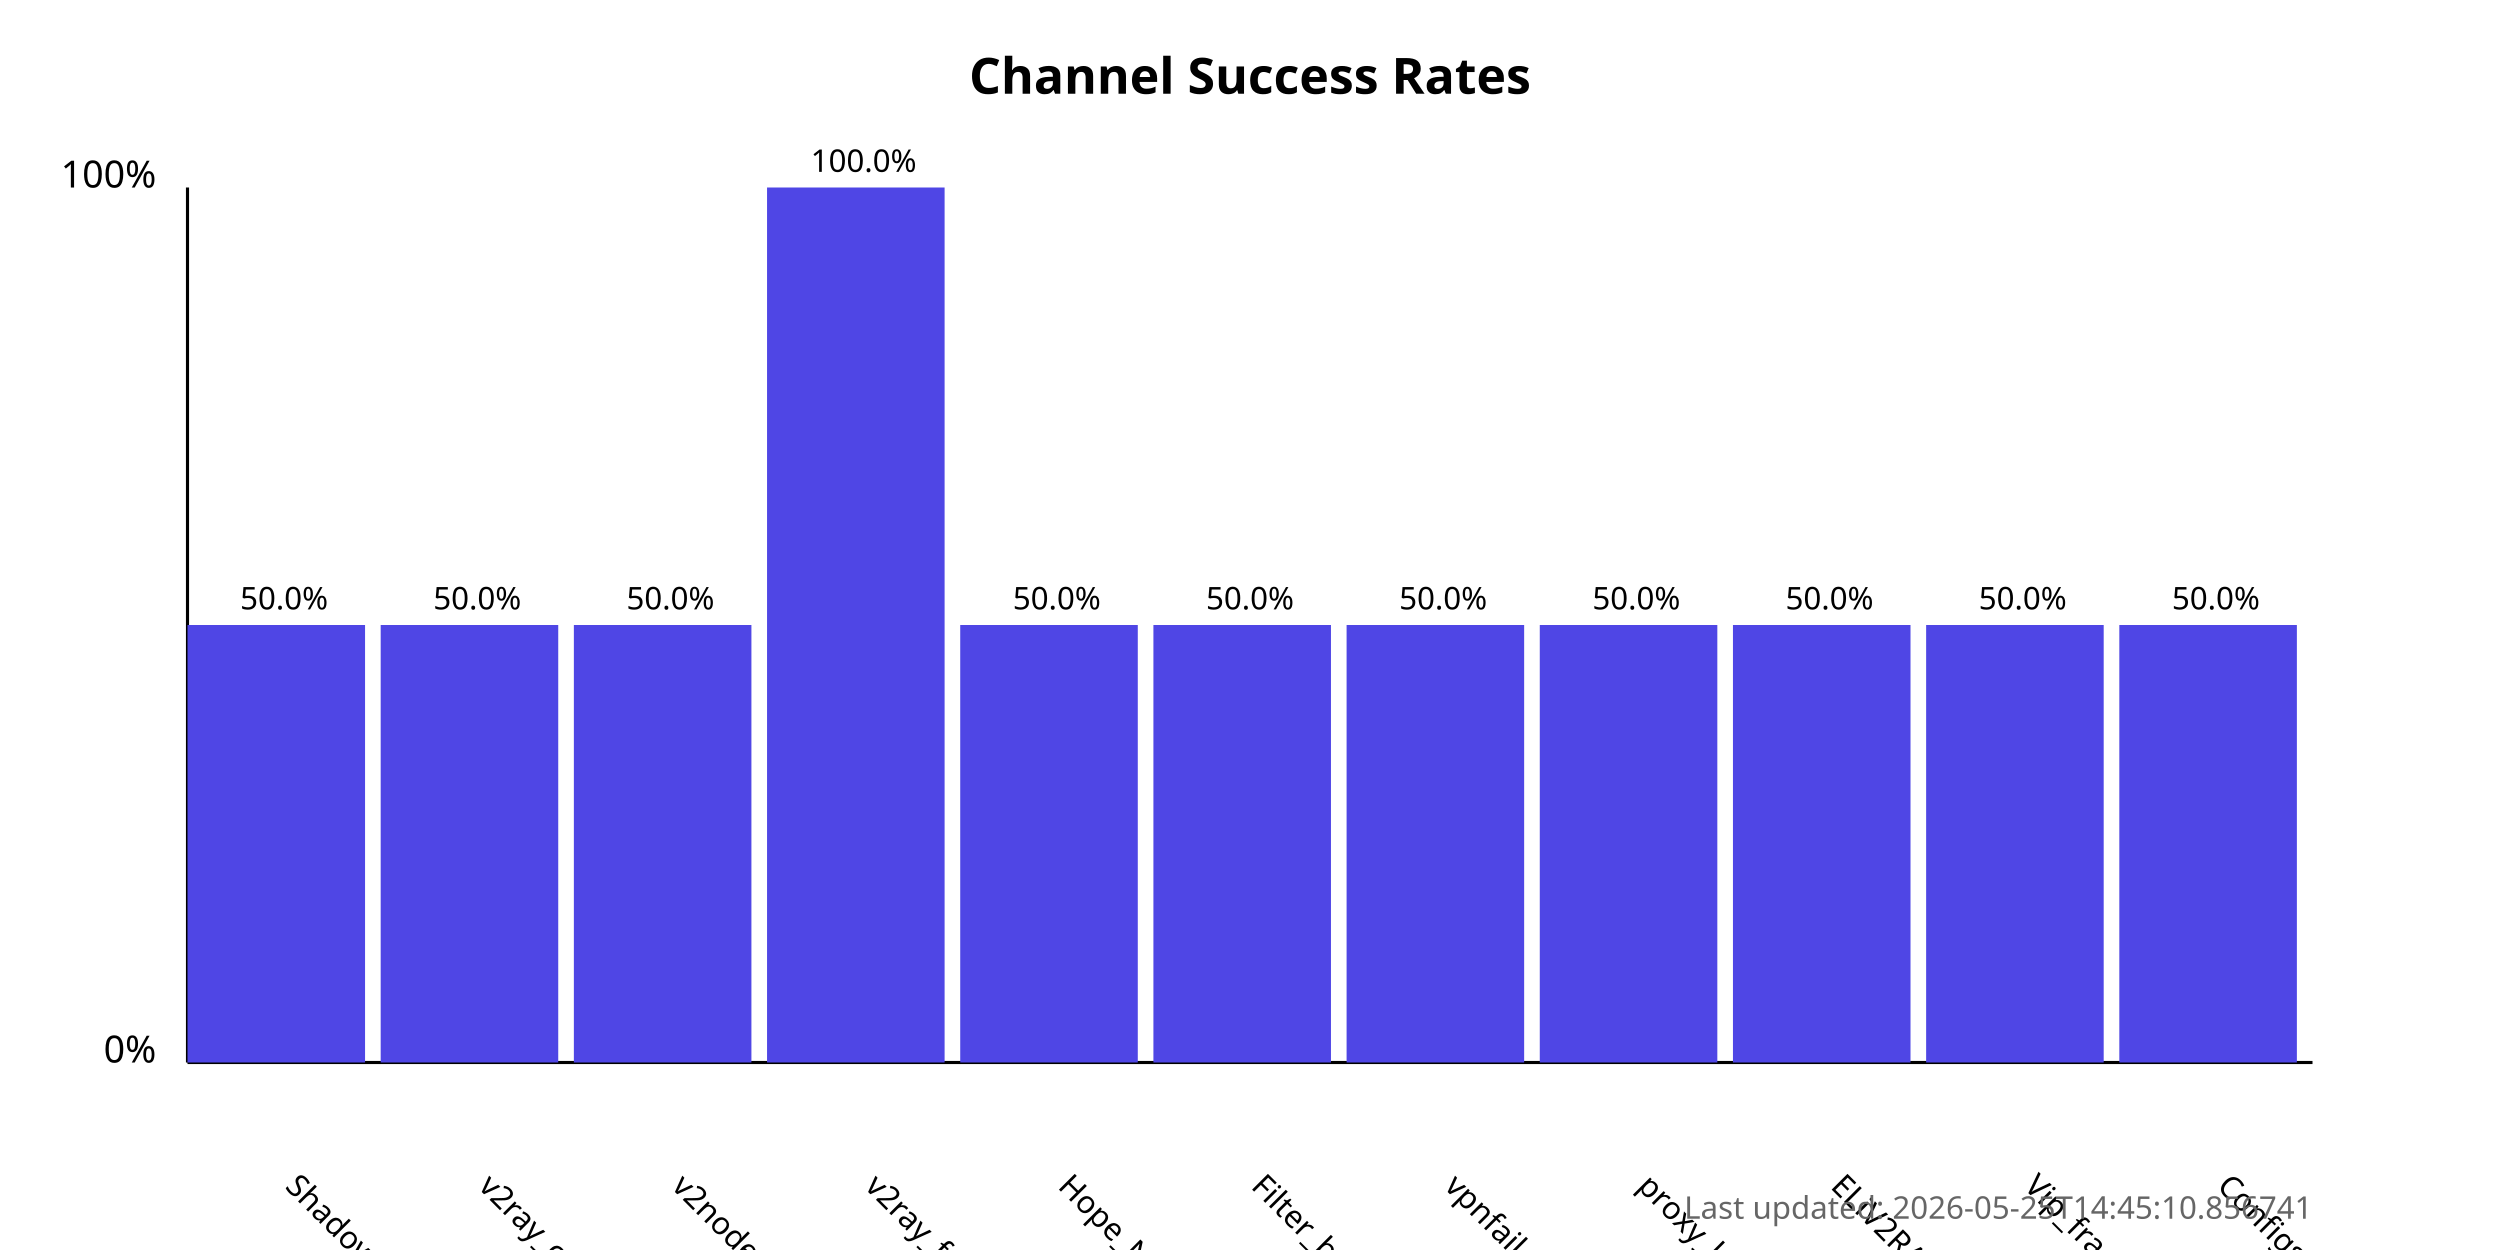
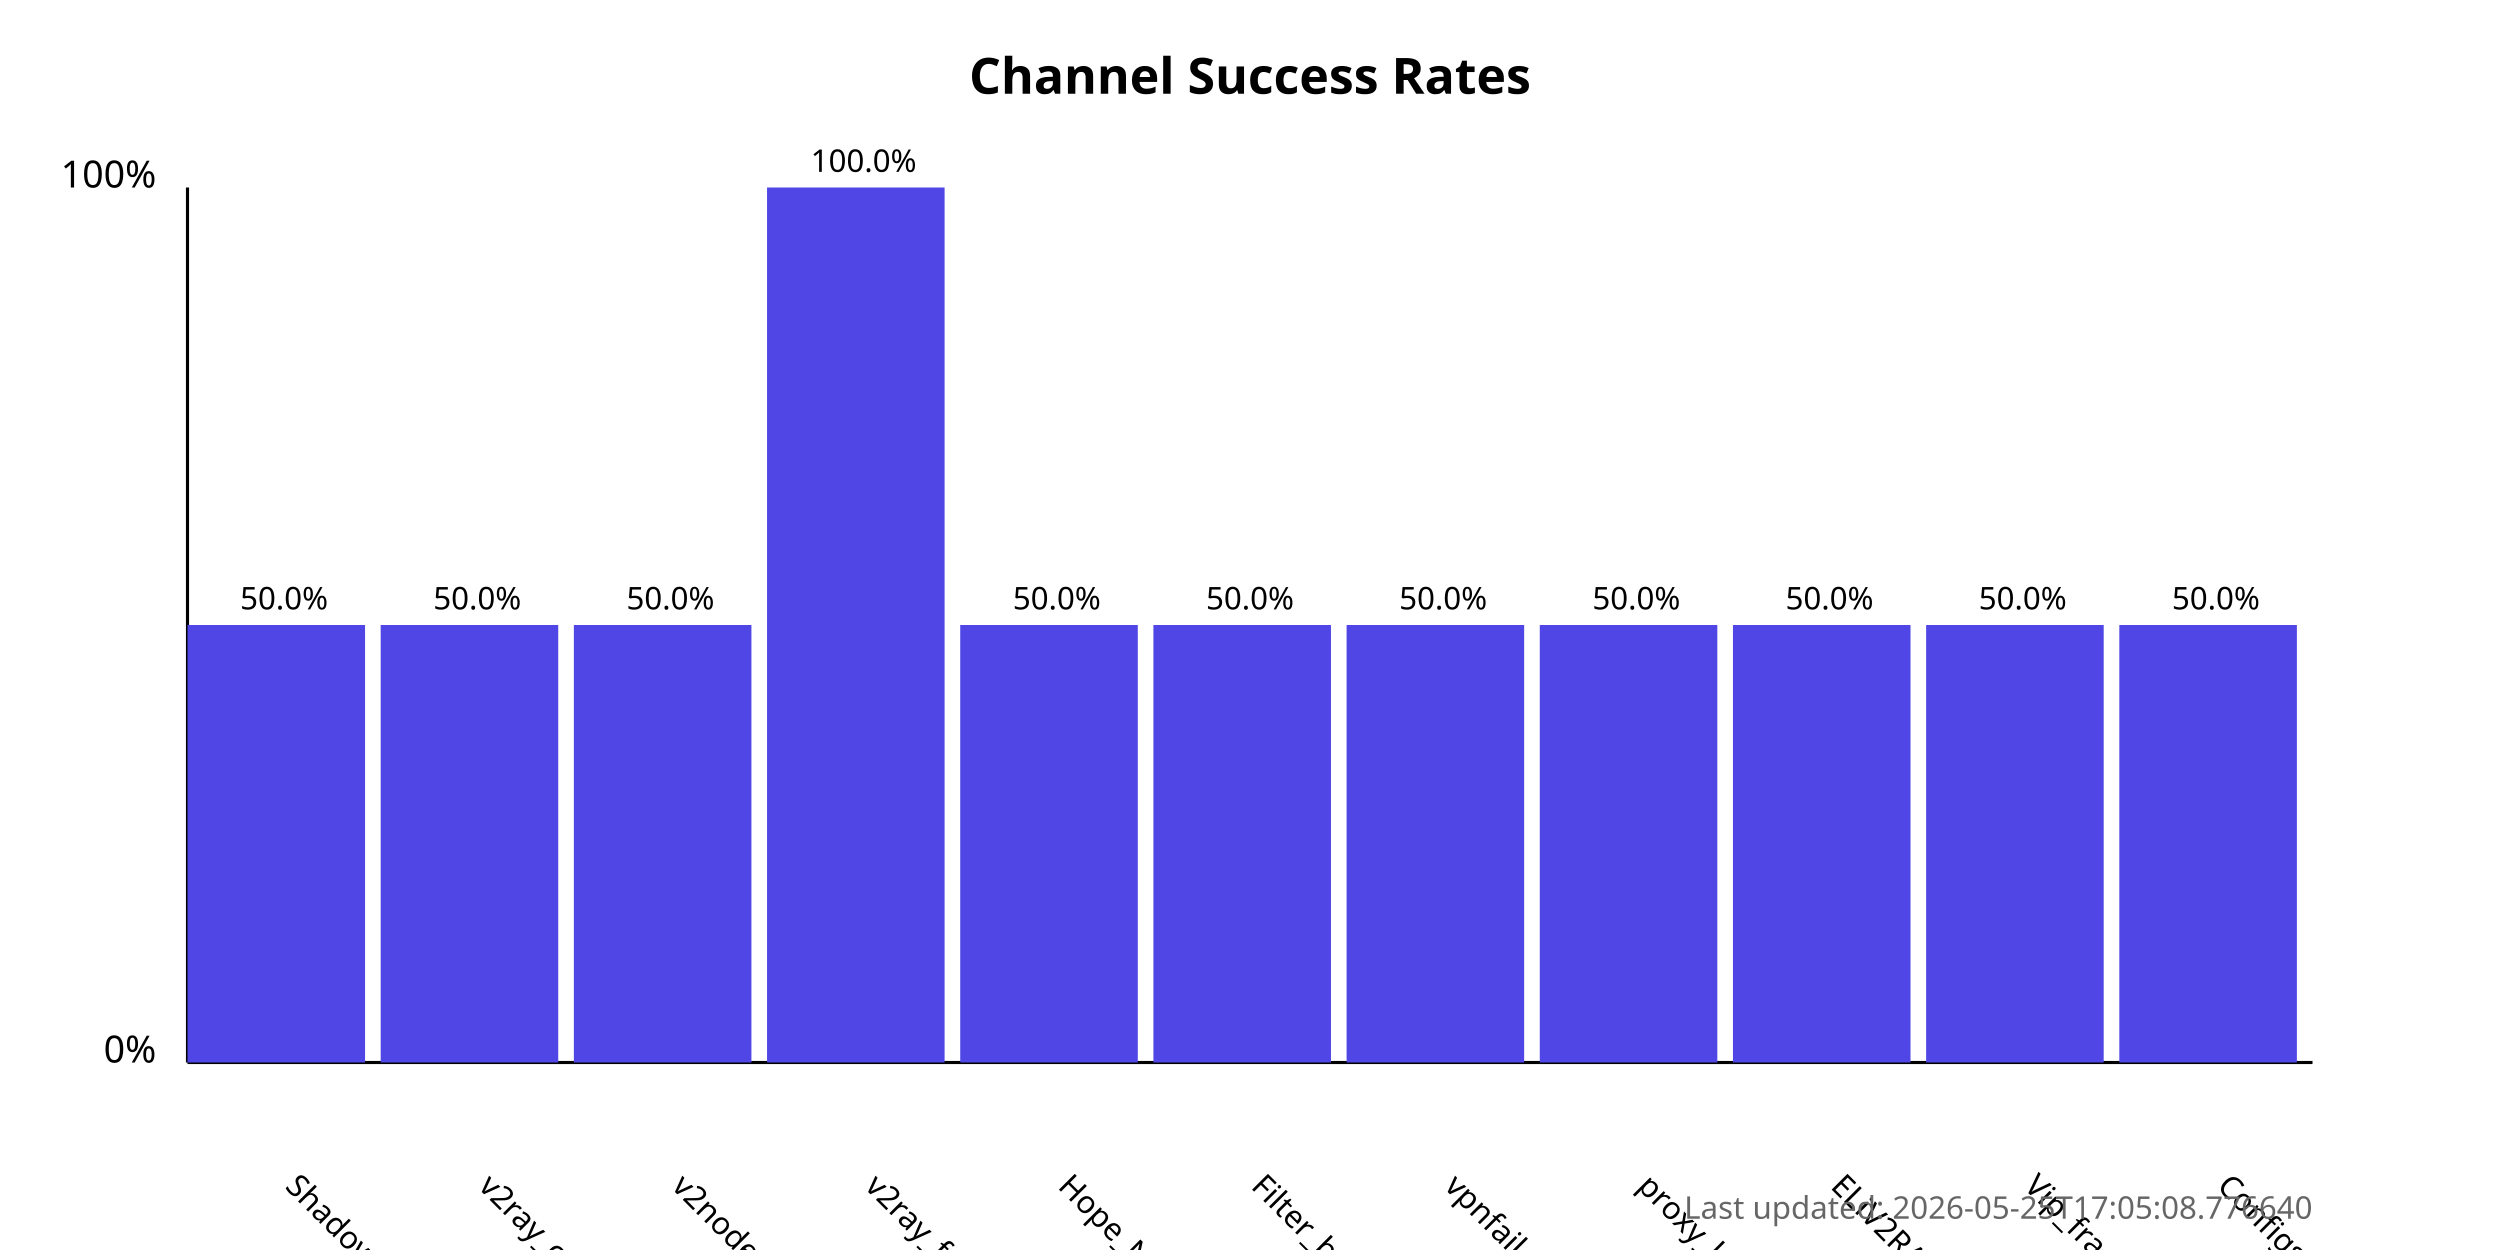
<svg xmlns="http://www.w3.org/2000/svg" width="800" height="400">
  <style>
            .chart-title { font: bold 16px sans-serif; }
            .axis-label { font: 12px sans-serif; }
            .tick-label { font: 10px sans-serif; }
            .bar { fill: #4f46e5; }
            .bar:hover { fill: #6366f1; }
            .timestamp { font: 10px sans-serif; fill: #666; }
        </style>
  <text x="400.0" y="30" text-anchor="middle" class="chart-title">
            Channel Success Rates
        </text>
  <line x1="60" y1="340" x2="60" y2="60" stroke="black" stroke-width="1" />
  <line x1="60" y1="340" x2="740" y2="340" stroke="black" stroke-width="1" />
  <text x="50" y="340" text-anchor="end" class="axis-label">0%</text>
  <text x="50" y="60" text-anchor="end" class="axis-label">100%</text>
  <g>
    <rect x="60" y="200.0" width="56.818" height="140.0" class="bar" />
    <text x="90.909" y="380" transform="rotate(45, 90.90909, 380)" text-anchor="start" class="tick-label">
                ShadowProxy66
            </text>
    <text x="90.909" y="195.0" text-anchor="middle" class="tick-label">
                50.0%
            </text>
  </g>
  <g>
    <rect x="121.818" y="200.0" width="56.818" height="140.0" class="bar" />
    <text x="152.727" y="380" transform="rotate(45, 152.7273, 380)" text-anchor="start" class="tick-label">
                v2ray_configs_pool
            </text>
    <text x="152.727" y="195.0" text-anchor="middle" class="tick-label">
                50.0%
            </text>
  </g>
  <g>
    <rect x="183.636" y="200.0" width="56.818" height="140.0" class="bar" />
    <text x="214.545" y="380" transform="rotate(45, 214.5455, 380)" text-anchor="start" class="tick-label">
                v2nodes
            </text>
    <text x="214.545" y="195.0" text-anchor="middle" class="tick-label">
                50.0%
            </text>
  </g>
  <g>
    <rect x="245.455" y="60.0" width="56.818" height="280.0" class="bar" />
    <text x="276.364" y="380" transform="rotate(45, 276.3636, 380)" text-anchor="start" class="tick-label">
                v2ray_free_conf
            </text>
    <text x="276.364" y="55.0" text-anchor="middle" class="tick-label">
                100.0%
            </text>
  </g>
  <g>
    <rect x="307.273" y="200.0" width="56.818" height="140.0" class="bar" />
    <text x="338.182" y="380" transform="rotate(45, 338.1818, 380)" text-anchor="start" class="tick-label">
                Hope_Net
            </text>
    <text x="338.182" y="195.0" text-anchor="middle" class="tick-label">
                50.0%
            </text>
  </g>
  <g>
    <rect x="369.091" y="200.0" width="56.818" height="140.0" class="bar" />
    <text x="400.0" y="380" transform="rotate(45, 400.0, 380)" text-anchor="start" class="tick-label">
                Filter_breaker
            </text>
    <text x="400.0" y="195.0" text-anchor="middle" class="tick-label">
                50.0%
            </text>
  </g>
  <g>
    <rect x="430.909" y="200.0" width="56.818" height="140.0" class="bar" />
    <text x="461.818" y="380" transform="rotate(45, 461.8182, 380)" text-anchor="start" class="tick-label">
                vpnfail_vless
            </text>
    <text x="461.818" y="195.0" text-anchor="middle" class="tick-label">
                50.0%
            </text>
  </g>
  <g>
    <rect x="492.727" y="200.0" width="56.818" height="140.0" class="bar" />
    <text x="523.636" y="380" transform="rotate(45, 523.6364, 380)" text-anchor="start" class="tick-label">
                proxy_kafee
            </text>
    <text x="523.636" y="195.0" text-anchor="middle" class="tick-label">
                50.0%
            </text>
  </g>
  <g>
    <rect x="554.545" y="200.0" width="56.818" height="140.0" class="bar" />
    <text x="585.455" y="380" transform="rotate(45, 585.4545, 380)" text-anchor="start" class="tick-label">
                ELiV2RAY
            </text>
    <text x="585.455" y="195.0" text-anchor="middle" class="tick-label">
                50.0%
            </text>
  </g>
  <g>
    <rect x="616.364" y="200.0" width="56.818" height="140.0" class="bar" />
    <text x="647.273" y="380" transform="rotate(45, 647.2727, 380)" text-anchor="start" class="tick-label">
                Vip_fragment_v2ray
            </text>
    <text x="647.273" y="195.0" text-anchor="middle" class="tick-label">
                50.0%
            </text>
  </g>
  <g>
    <rect x="678.182" y="200.0" width="56.818" height="140.0" class="bar" />
    <text x="709.091" y="380" transform="rotate(45, 709.0909, 380)" text-anchor="start" class="tick-label">
                ConfigsHubPlus
            </text>
    <text x="709.091" y="195.0" text-anchor="middle" class="tick-label">
                50.0%
            </text>
  </g>
  <text x="740" y="390" text-anchor="end" class="timestamp">
-             Last updated: 2026-05-25T14:45:10.856741
+             Last updated: 2026-05-25T17:05:08.776640
        </text>
</svg>
